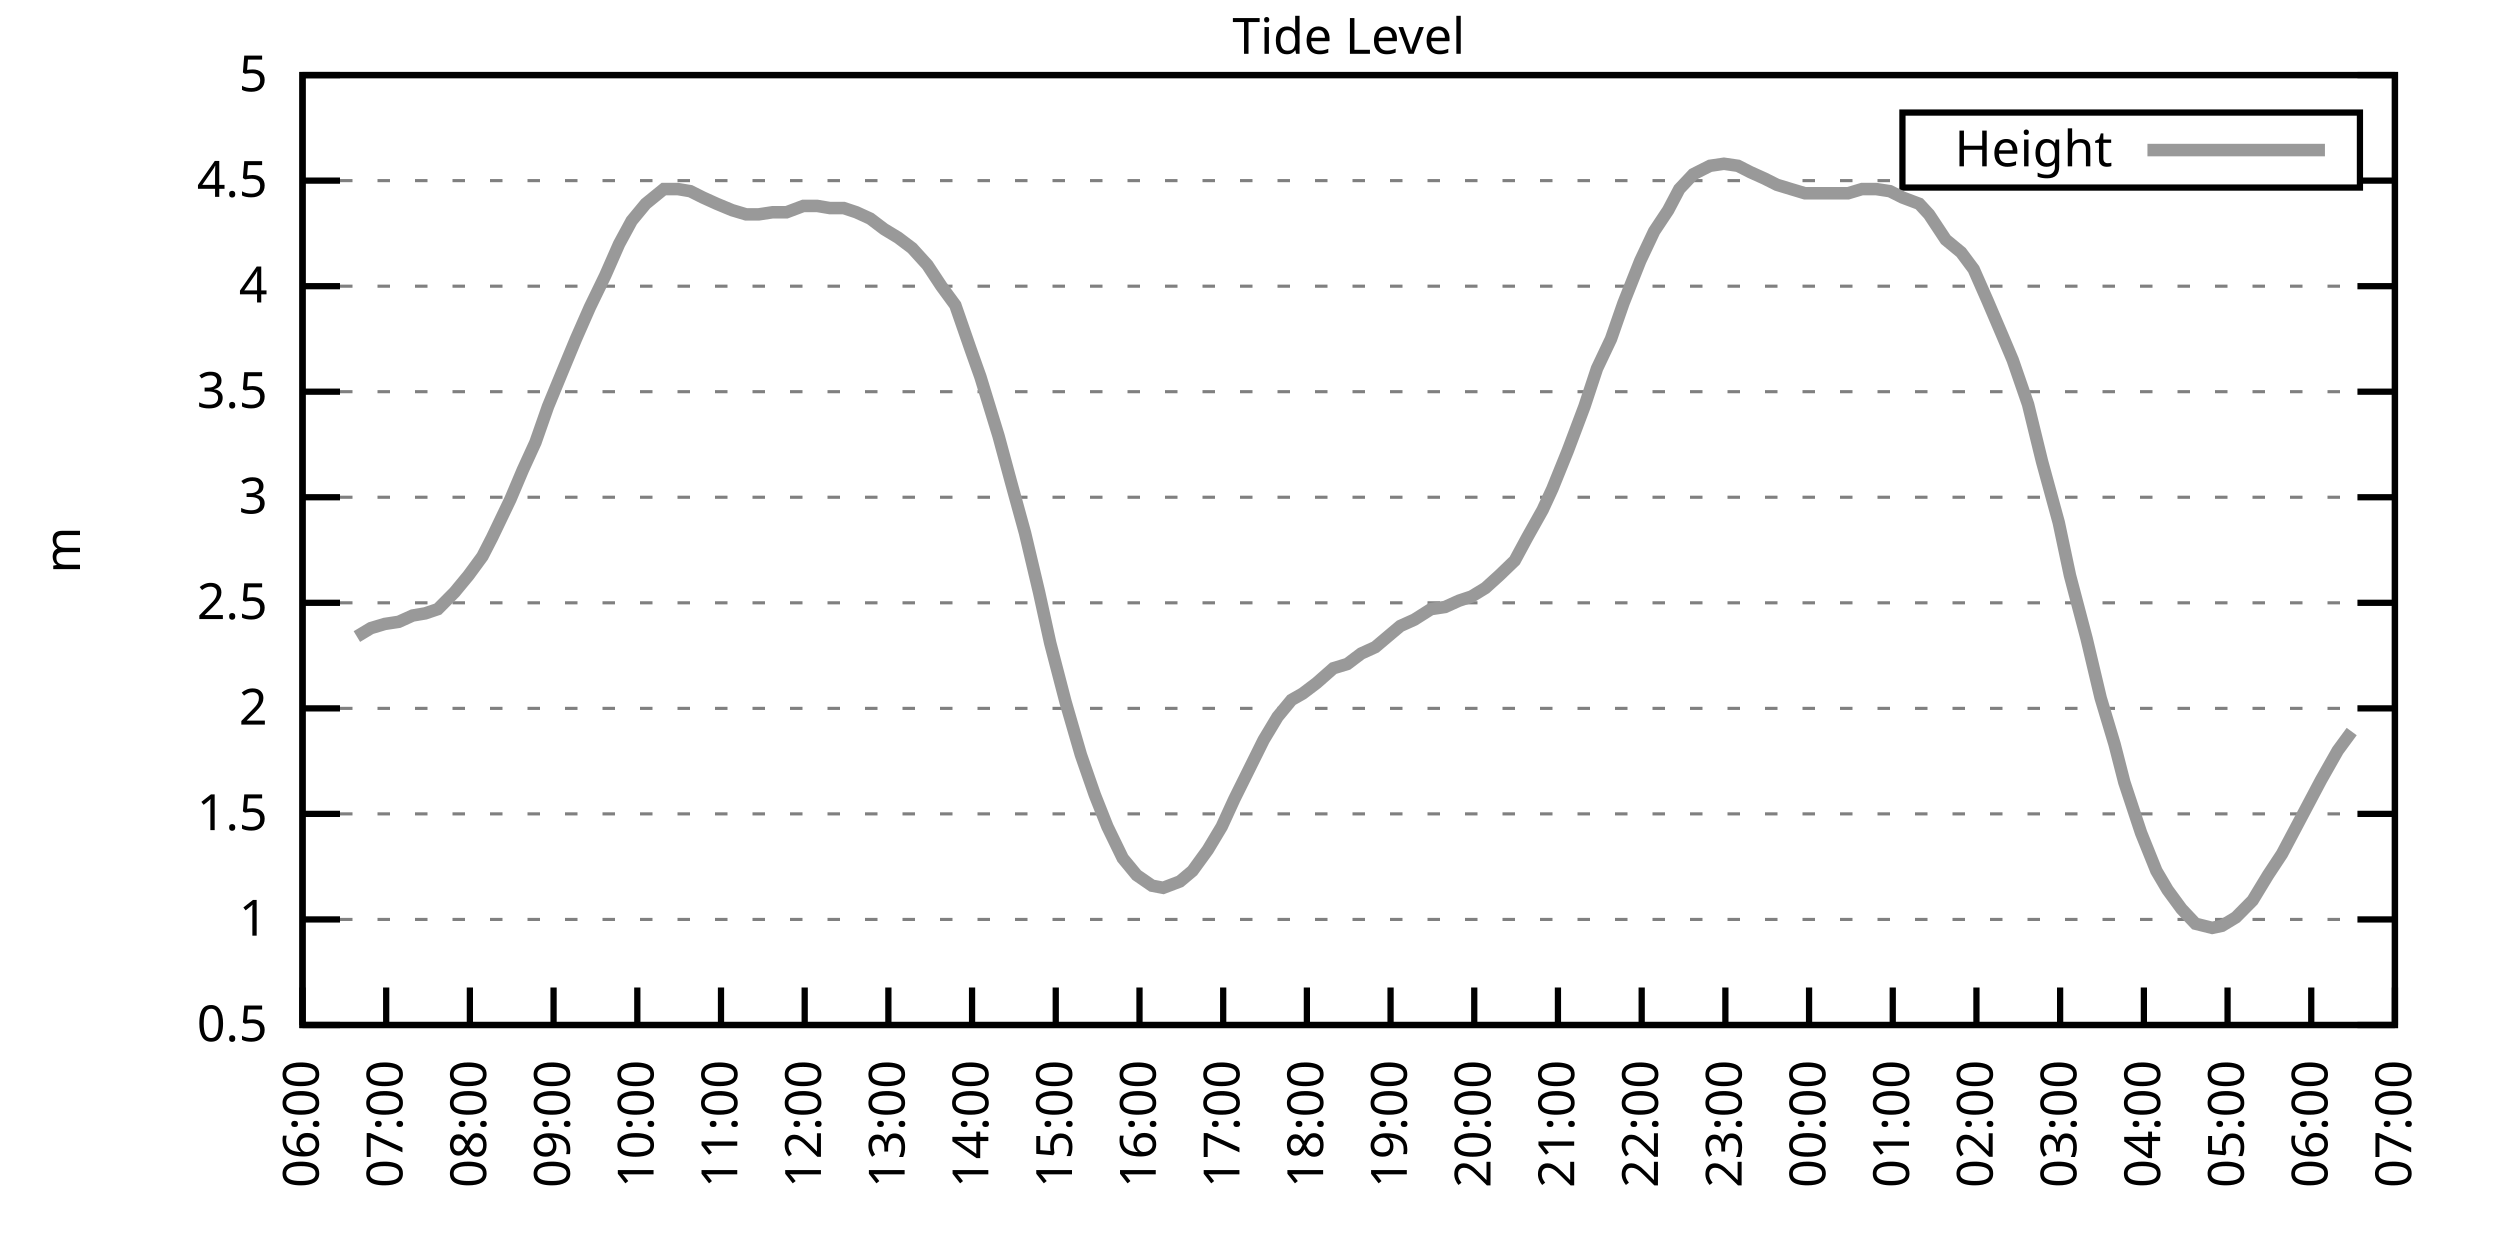
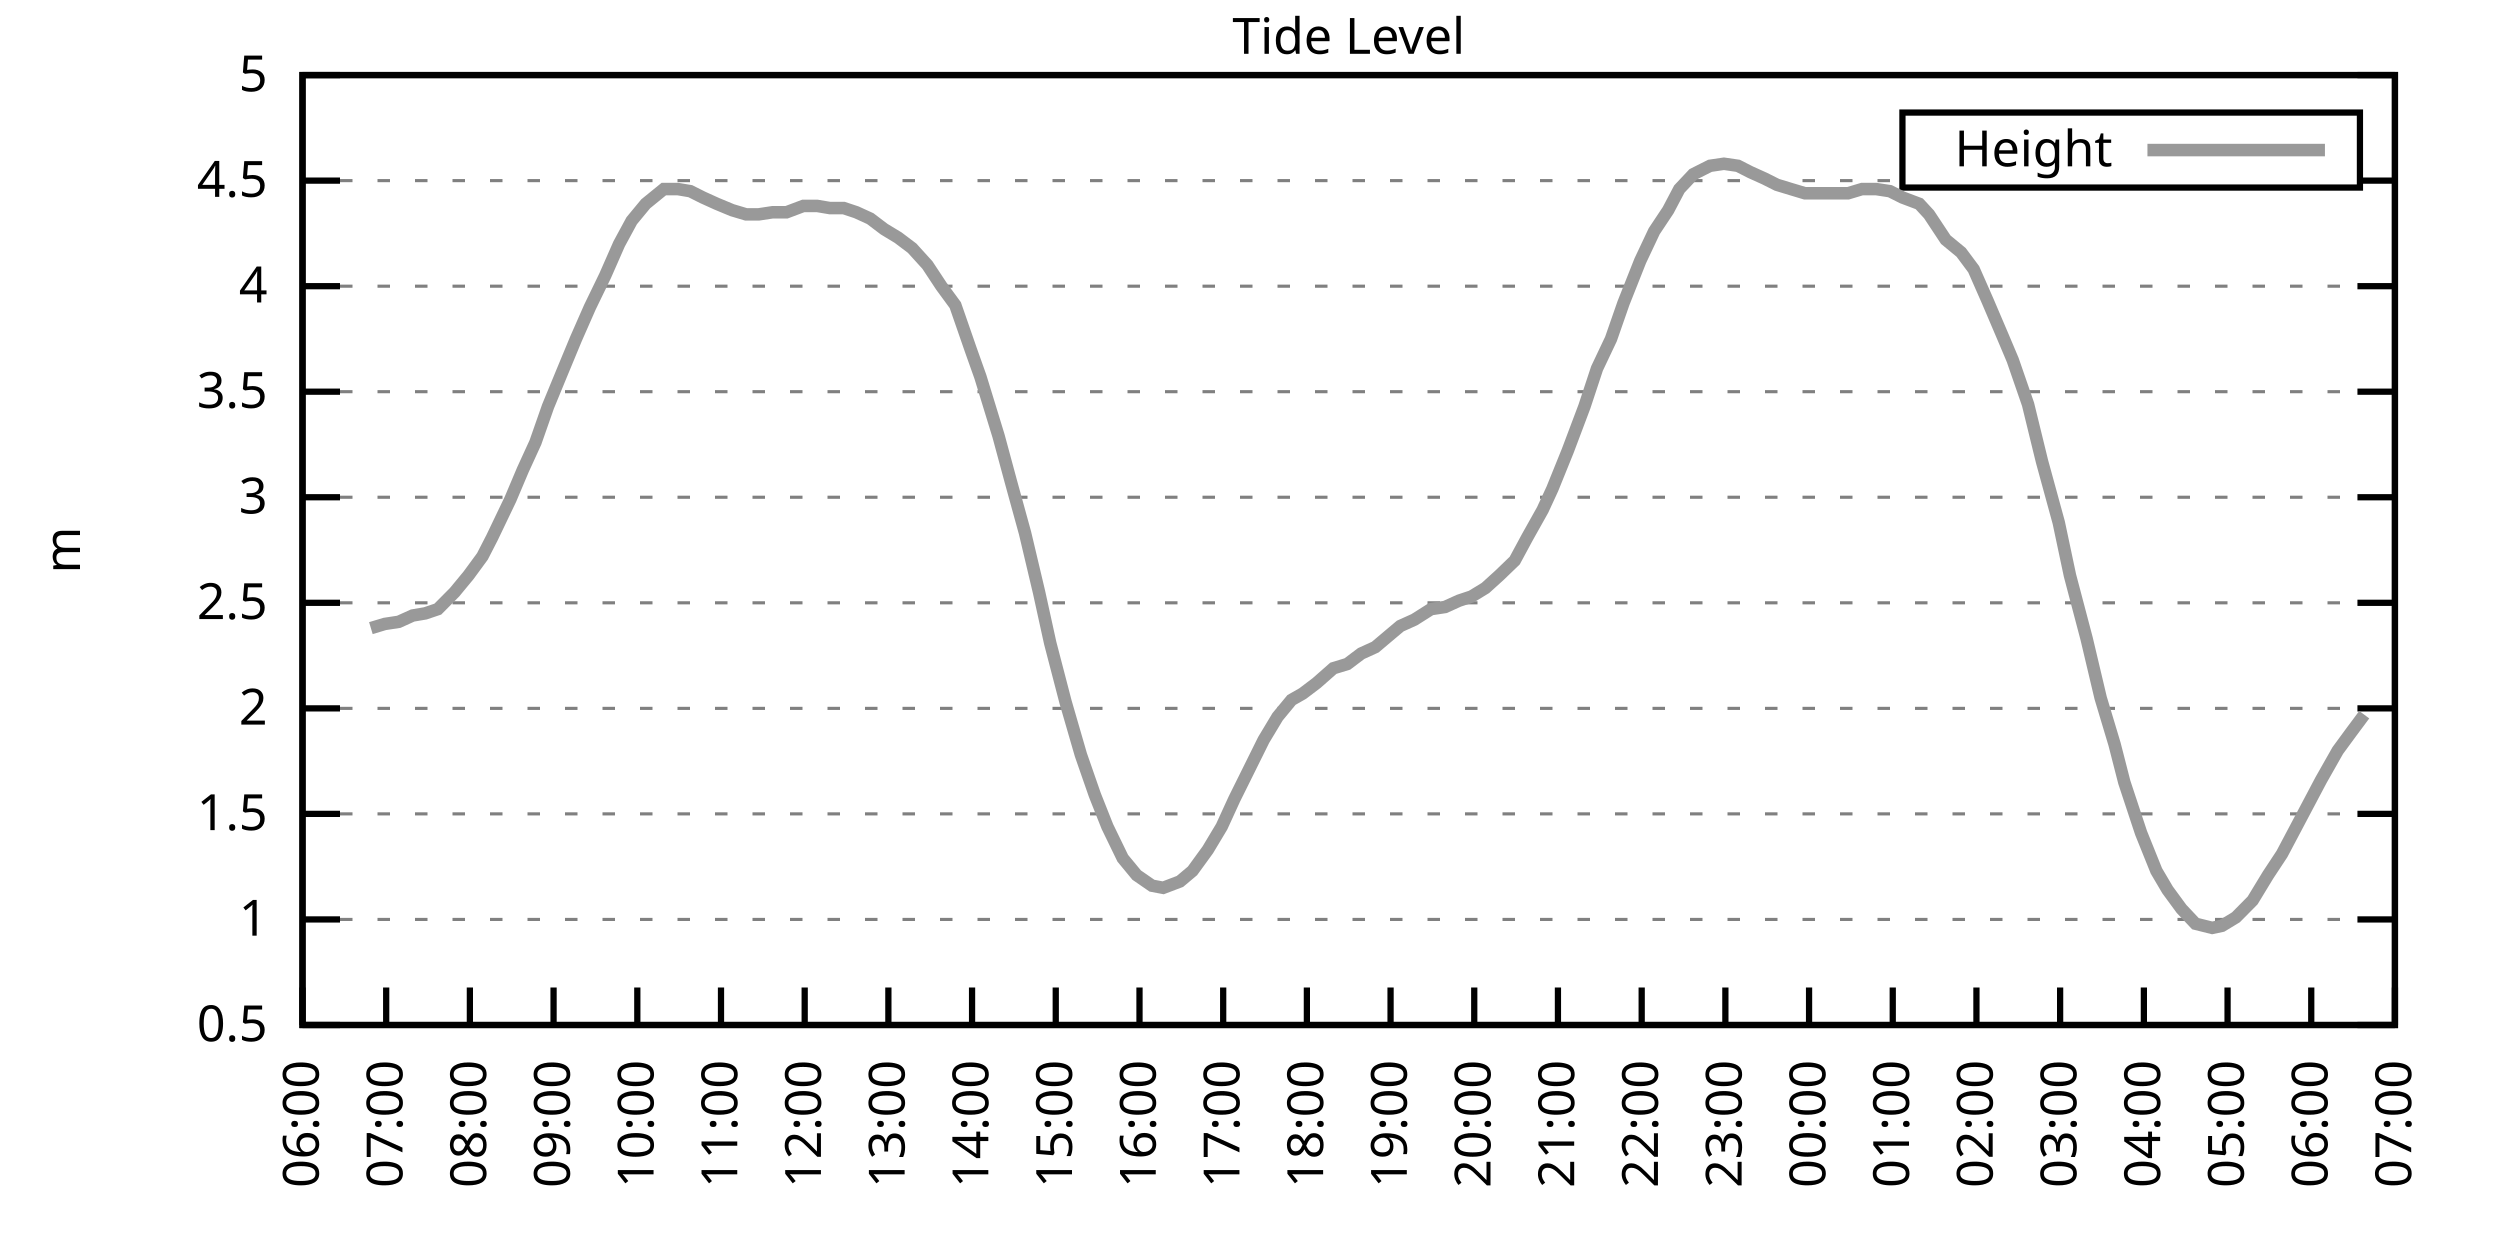
<svg xmlns="http://www.w3.org/2000/svg" xmlns:xlink="http://www.w3.org/1999/xlink" width="400" height="200" viewBox="0 0 400 200">
  <g id="gnuplot_canvas">
    <rect x="0" y="0" width="400" height="200" fill="none" />
    <defs>
      <circle id="gpDot" r="0.5" stroke-width="0.5" stroke="currentColor" />
      <path id="gpPt0" stroke-width="0.333" stroke="currentColor" d="M-1,0 h2 M0,-1 v2" />
      <path id="gpPt1" stroke-width="0.333" stroke="currentColor" d="M-1,-1 L1,1 M1,-1 L-1,1" />
      <path id="gpPt2" stroke-width="0.333" stroke="currentColor" d="M-1,0 L1,0 M0,-1 L0,1 M-1,-1 L1,1 M-1,1 L1,-1" />
      <rect id="gpPt3" stroke-width="0.333" stroke="currentColor" x="-1" y="-1" width="2" height="2" />
      <rect id="gpPt4" stroke-width="0.333" stroke="currentColor" fill="currentColor" x="-1" y="-1" width="2" height="2" />
      <circle id="gpPt5" stroke-width="0.333" stroke="currentColor" cx="0" cy="0" r="1" />
      <use xlink:href="#gpPt5" id="gpPt6" fill="currentColor" stroke="none" />
      <path id="gpPt7" stroke-width="0.333" stroke="currentColor" d="M0,-1.33 L-1.33,0.67 L1.33,0.67 z" />
      <use xlink:href="#gpPt7" id="gpPt8" fill="currentColor" stroke="none" />
      <use xlink:href="#gpPt7" id="gpPt9" stroke="currentColor" transform="rotate(180)" />
      <use xlink:href="#gpPt9" id="gpPt10" fill="currentColor" stroke="none" />
      <use xlink:href="#gpPt3" id="gpPt11" stroke="currentColor" transform="rotate(45)" />
      <use xlink:href="#gpPt11" id="gpPt12" fill="currentColor" stroke="none" />
      <path id="gpPt13" stroke-width="0.333" stroke="currentColor" d="M0,1.330 L1.265,0.411 L0.782,-1.067 L-0.782,-1.076 L-1.265,0.411 z" />
      <use xlink:href="#gpPt13" id="gpPt14" fill="currentColor" stroke="none" />
      <filter id="textbox" filterUnits="objectBoundingBox" x="0" y="0" height="1" width="1">
        <feFlood flood-color="white" flood-opacity="1" result="bgnd" />
        <feComposite in="SourceGraphic" in2="bgnd" operator="atop" />
      </filter>
      <filter id="greybox" filterUnits="objectBoundingBox" x="0" y="0" height="1" width="1">
        <feFlood flood-color="lightgrey" flood-opacity="1" result="grey" />
        <feComposite in="SourceGraphic" in2="grey" operator="atop" />
      </filter>
    </defs>
    <g fill="none" color="white" stroke="currentColor" stroke-width="1.00" stroke-linecap="butt" stroke-linejoin="miter">
</g>
    <g fill="none" color="black" stroke="currentColor" stroke-width="1.00" stroke-linecap="butt" stroke-linejoin="miter">
      <g stroke="none" shape-rendering="crispEdges">
        <polygon fill="rgb(255, 255, 255)" points="48.40,164.00 383.18,164.00 383.18,12.02 48.40,12.02 " />
      </g>
    </g>
    <g fill="none" color="black" stroke="currentColor" stroke-width="1.00" stroke-linecap="butt" stroke-linejoin="miter">
</g>
    <g fill="none" color="black" stroke="black" stroke-width="0.50" stroke-linecap="butt" stroke-linejoin="miter">
</g>
    <g fill="none" color="gray" stroke="currentColor" stroke-width="0.50" stroke-linecap="butt" stroke-linejoin="miter">
      <path stroke="gray" stroke-dasharray="2,4" class="gridline" d="M48.40,164.00 L383.19,164.00  " />
    </g>
    <g fill="none" color="gray" stroke="gray" stroke-width="1.00" stroke-linecap="butt" stroke-linejoin="miter">
</g>
    <g fill="none" color="black" stroke="currentColor" stroke-width="1.00" stroke-linecap="butt" stroke-linejoin="miter">
      <path stroke="black" d="M48.40,164.00 L54.40,164.00 M383.19,164.00 L377.19,164.00  " />
      <g transform="translate(42.80,166.60)" stroke="none" fill="black" font-family="Sans" font-size="8.00" text-anchor="end">
        <text>
          <tspan font-family="Sans"> 0.5</tspan>
        </text>
      </g>
    </g>
    <g fill="none" color="black" stroke="currentColor" stroke-width="1.00" stroke-linecap="butt" stroke-linejoin="miter">
</g>
    <g fill="none" color="black" stroke="black" stroke-width="0.50" stroke-linecap="butt" stroke-linejoin="miter">
</g>
    <g fill="none" color="gray" stroke="currentColor" stroke-width="0.50" stroke-linecap="butt" stroke-linejoin="miter">
      <path stroke="gray" stroke-dasharray="2,4" class="gridline" d="M48.40,147.11 L383.19,147.11  " />
    </g>
    <g fill="none" color="gray" stroke="gray" stroke-width="1.00" stroke-linecap="butt" stroke-linejoin="miter">
</g>
    <g fill="none" color="black" stroke="currentColor" stroke-width="1.00" stroke-linecap="butt" stroke-linejoin="miter">
      <path stroke="black" d="M48.40,147.11 L54.40,147.11 M383.19,147.11 L377.19,147.11  " />
      <g transform="translate(42.80,149.71)" stroke="none" fill="black" font-family="Sans" font-size="8.00" text-anchor="end">
        <text>
          <tspan font-family="Sans"> 1</tspan>
        </text>
      </g>
    </g>
    <g fill="none" color="black" stroke="currentColor" stroke-width="1.00" stroke-linecap="butt" stroke-linejoin="miter">
</g>
    <g fill="none" color="black" stroke="black" stroke-width="0.50" stroke-linecap="butt" stroke-linejoin="miter">
</g>
    <g fill="none" color="gray" stroke="currentColor" stroke-width="0.50" stroke-linecap="butt" stroke-linejoin="miter">
      <path stroke="gray" stroke-dasharray="2,4" class="gridline" d="M48.40,130.22 L383.19,130.22  " />
    </g>
    <g fill="none" color="gray" stroke="gray" stroke-width="1.00" stroke-linecap="butt" stroke-linejoin="miter">
</g>
    <g fill="none" color="black" stroke="currentColor" stroke-width="1.00" stroke-linecap="butt" stroke-linejoin="miter">
      <path stroke="black" d="M48.40,130.22 L54.40,130.22 M383.19,130.22 L377.19,130.22  " />
      <g transform="translate(42.80,132.82)" stroke="none" fill="black" font-family="Sans" font-size="8.00" text-anchor="end">
        <text>
          <tspan font-family="Sans"> 1.5</tspan>
        </text>
      </g>
    </g>
    <g fill="none" color="black" stroke="currentColor" stroke-width="1.00" stroke-linecap="butt" stroke-linejoin="miter">
</g>
    <g fill="none" color="black" stroke="black" stroke-width="0.50" stroke-linecap="butt" stroke-linejoin="miter">
</g>
    <g fill="none" color="gray" stroke="currentColor" stroke-width="0.50" stroke-linecap="butt" stroke-linejoin="miter">
      <path stroke="gray" stroke-dasharray="2,4" class="gridline" d="M48.40,113.34 L383.19,113.34  " />
    </g>
    <g fill="none" color="gray" stroke="gray" stroke-width="1.00" stroke-linecap="butt" stroke-linejoin="miter">
</g>
    <g fill="none" color="black" stroke="currentColor" stroke-width="1.00" stroke-linecap="butt" stroke-linejoin="miter">
      <path stroke="black" d="M48.40,113.34 L54.40,113.34 M383.19,113.34 L377.19,113.34  " />
      <g transform="translate(42.80,115.94)" stroke="none" fill="black" font-family="Sans" font-size="8.00" text-anchor="end">
        <text>
          <tspan font-family="Sans"> 2</tspan>
        </text>
      </g>
    </g>
    <g fill="none" color="black" stroke="currentColor" stroke-width="1.00" stroke-linecap="butt" stroke-linejoin="miter">
</g>
    <g fill="none" color="black" stroke="black" stroke-width="0.50" stroke-linecap="butt" stroke-linejoin="miter">
</g>
    <g fill="none" color="gray" stroke="currentColor" stroke-width="0.50" stroke-linecap="butt" stroke-linejoin="miter">
      <path stroke="gray" stroke-dasharray="2,4" class="gridline" d="M48.40,96.45 L383.19,96.45  " />
    </g>
    <g fill="none" color="gray" stroke="gray" stroke-width="1.00" stroke-linecap="butt" stroke-linejoin="miter">
</g>
    <g fill="none" color="black" stroke="currentColor" stroke-width="1.00" stroke-linecap="butt" stroke-linejoin="miter">
      <path stroke="black" d="M48.40,96.45 L54.40,96.45 M383.19,96.45 L377.19,96.45  " />
      <g transform="translate(42.80,99.05)" stroke="none" fill="black" font-family="Sans" font-size="8.00" text-anchor="end">
        <text>
          <tspan font-family="Sans"> 2.5</tspan>
        </text>
      </g>
    </g>
    <g fill="none" color="black" stroke="currentColor" stroke-width="1.00" stroke-linecap="butt" stroke-linejoin="miter">
</g>
    <g fill="none" color="black" stroke="black" stroke-width="0.50" stroke-linecap="butt" stroke-linejoin="miter">
</g>
    <g fill="none" color="gray" stroke="currentColor" stroke-width="0.50" stroke-linecap="butt" stroke-linejoin="miter">
      <path stroke="gray" stroke-dasharray="2,4" class="gridline" d="M48.40,79.56 L383.19,79.56  " />
    </g>
    <g fill="none" color="gray" stroke="gray" stroke-width="1.00" stroke-linecap="butt" stroke-linejoin="miter">
</g>
    <g fill="none" color="black" stroke="currentColor" stroke-width="1.00" stroke-linecap="butt" stroke-linejoin="miter">
      <path stroke="black" d="M48.40,79.56 L54.40,79.56 M383.19,79.56 L377.19,79.56  " />
      <g transform="translate(42.80,82.16)" stroke="none" fill="black" font-family="Sans" font-size="8.00" text-anchor="end">
        <text>
          <tspan font-family="Sans"> 3</tspan>
        </text>
      </g>
    </g>
    <g fill="none" color="black" stroke="currentColor" stroke-width="1.00" stroke-linecap="butt" stroke-linejoin="miter">
</g>
    <g fill="none" color="black" stroke="black" stroke-width="0.50" stroke-linecap="butt" stroke-linejoin="miter">
</g>
    <g fill="none" color="gray" stroke="currentColor" stroke-width="0.50" stroke-linecap="butt" stroke-linejoin="miter">
      <path stroke="gray" stroke-dasharray="2,4" class="gridline" d="M48.40,62.67 L383.19,62.67  " />
    </g>
    <g fill="none" color="gray" stroke="gray" stroke-width="1.00" stroke-linecap="butt" stroke-linejoin="miter">
</g>
    <g fill="none" color="black" stroke="currentColor" stroke-width="1.00" stroke-linecap="butt" stroke-linejoin="miter">
      <path stroke="black" d="M48.40,62.67 L54.40,62.67 M383.19,62.67 L377.19,62.67  " />
      <g transform="translate(42.80,65.27)" stroke="none" fill="black" font-family="Sans" font-size="8.00" text-anchor="end">
        <text>
          <tspan font-family="Sans"> 3.5</tspan>
        </text>
      </g>
    </g>
    <g fill="none" color="black" stroke="currentColor" stroke-width="1.00" stroke-linecap="butt" stroke-linejoin="miter">
</g>
    <g fill="none" color="black" stroke="black" stroke-width="0.50" stroke-linecap="butt" stroke-linejoin="miter">
</g>
    <g fill="none" color="gray" stroke="currentColor" stroke-width="0.50" stroke-linecap="butt" stroke-linejoin="miter">
      <path stroke="gray" stroke-dasharray="2,4" class="gridline" d="M48.40,45.79 L383.19,45.79  " />
    </g>
    <g fill="none" color="gray" stroke="gray" stroke-width="1.00" stroke-linecap="butt" stroke-linejoin="miter">
</g>
    <g fill="none" color="black" stroke="currentColor" stroke-width="1.00" stroke-linecap="butt" stroke-linejoin="miter">
      <path stroke="black" d="M48.40,45.79 L54.40,45.79 M383.19,45.79 L377.19,45.79  " />
      <g transform="translate(42.80,48.39)" stroke="none" fill="black" font-family="Sans" font-size="8.00" text-anchor="end">
        <text>
          <tspan font-family="Sans"> 4</tspan>
        </text>
      </g>
    </g>
    <g fill="none" color="black" stroke="currentColor" stroke-width="1.00" stroke-linecap="butt" stroke-linejoin="miter">
</g>
    <g fill="none" color="black" stroke="black" stroke-width="0.50" stroke-linecap="butt" stroke-linejoin="miter">
</g>
    <g fill="none" color="gray" stroke="currentColor" stroke-width="0.50" stroke-linecap="butt" stroke-linejoin="miter">
      <path stroke="gray" stroke-dasharray="2,4" class="gridline" d="M48.40,28.90 L304.39,28.90 M377.59,28.90 L383.19,28.90  " />
    </g>
    <g fill="none" color="gray" stroke="gray" stroke-width="1.00" stroke-linecap="butt" stroke-linejoin="miter">
</g>
    <g fill="none" color="black" stroke="currentColor" stroke-width="1.00" stroke-linecap="butt" stroke-linejoin="miter">
      <path stroke="black" d="M48.40,28.90 L54.40,28.90 M383.19,28.90 L377.19,28.90  " />
      <g transform="translate(42.80,31.50)" stroke="none" fill="black" font-family="Sans" font-size="8.00" text-anchor="end">
        <text>
          <tspan font-family="Sans"> 4.5</tspan>
        </text>
      </g>
    </g>
    <g fill="none" color="black" stroke="currentColor" stroke-width="1.00" stroke-linecap="butt" stroke-linejoin="miter">
</g>
    <g fill="none" color="black" stroke="black" stroke-width="0.50" stroke-linecap="butt" stroke-linejoin="miter">
</g>
    <g fill="none" color="gray" stroke="currentColor" stroke-width="0.50" stroke-linecap="butt" stroke-linejoin="miter">
      <path stroke="gray" stroke-dasharray="2,4" class="gridline" d="M48.40,12.01 L383.19,12.01  " />
    </g>
    <g fill="none" color="gray" stroke="gray" stroke-width="1.00" stroke-linecap="butt" stroke-linejoin="miter">
</g>
    <g fill="none" color="black" stroke="currentColor" stroke-width="1.00" stroke-linecap="butt" stroke-linejoin="miter">
      <path stroke="black" d="M48.40,12.01 L54.40,12.01 M383.19,12.01 L377.19,12.01  " />
      <g transform="translate(42.80,14.61)" stroke="none" fill="black" font-family="Sans" font-size="8.00" text-anchor="end">
        <text>
          <tspan font-family="Sans"> 5</tspan>
        </text>
      </g>
    </g>
    <g fill="none" color="black" stroke="currentColor" stroke-width="1.00" stroke-linecap="butt" stroke-linejoin="miter">
      <path stroke="black" d="M48.40,164.00 L48.40,158.00  " />
      <g transform="translate(51.00,169.60) rotate(270.00)" stroke="none" fill="black" font-family="Sans" font-size="8.00" text-anchor="end">
        <text>
          <tspan font-family="Sans">06:00</tspan>
        </text>
      </g>
    </g>
    <g fill="none" color="black" stroke="currentColor" stroke-width="1.00" stroke-linecap="butt" stroke-linejoin="miter">
      <path stroke="black" d="M61.79,164.00 L61.79,158.00  " />
      <g transform="translate(64.39,169.60) rotate(270.00)" stroke="none" fill="black" font-family="Sans" font-size="8.00" text-anchor="end">
        <text>
          <tspan font-family="Sans">07:00</tspan>
        </text>
      </g>
    </g>
    <g fill="none" color="black" stroke="currentColor" stroke-width="1.00" stroke-linecap="butt" stroke-linejoin="miter">
      <path stroke="black" d="M75.18,164.00 L75.18,158.00  " />
      <g transform="translate(77.78,169.60) rotate(270.00)" stroke="none" fill="black" font-family="Sans" font-size="8.00" text-anchor="end">
        <text>
          <tspan font-family="Sans">08:00</tspan>
        </text>
      </g>
    </g>
    <g fill="none" color="black" stroke="currentColor" stroke-width="1.00" stroke-linecap="butt" stroke-linejoin="miter">
      <path stroke="black" d="M88.57,164.00 L88.57,158.00  " />
      <g transform="translate(91.17,169.60) rotate(270.00)" stroke="none" fill="black" font-family="Sans" font-size="8.00" text-anchor="end">
        <text>
          <tspan font-family="Sans">09:00</tspan>
        </text>
      </g>
    </g>
    <g fill="none" color="black" stroke="currentColor" stroke-width="1.00" stroke-linecap="butt" stroke-linejoin="miter">
      <path stroke="black" d="M101.97,164.00 L101.97,158.00  " />
      <g transform="translate(104.57,169.60) rotate(270.00)" stroke="none" fill="black" font-family="Sans" font-size="8.00" text-anchor="end">
        <text>
          <tspan font-family="Sans">10:00</tspan>
        </text>
      </g>
    </g>
    <g fill="none" color="black" stroke="currentColor" stroke-width="1.00" stroke-linecap="butt" stroke-linejoin="miter">
      <path stroke="black" d="M115.36,164.00 L115.36,158.00  " />
      <g transform="translate(117.96,169.60) rotate(270.00)" stroke="none" fill="black" font-family="Sans" font-size="8.00" text-anchor="end">
        <text>
          <tspan font-family="Sans">11:00</tspan>
        </text>
      </g>
    </g>
    <g fill="none" color="black" stroke="currentColor" stroke-width="1.00" stroke-linecap="butt" stroke-linejoin="miter">
      <path stroke="black" d="M128.75,164.00 L128.75,158.00  " />
      <g transform="translate(131.35,169.60) rotate(270.00)" stroke="none" fill="black" font-family="Sans" font-size="8.00" text-anchor="end">
        <text>
          <tspan font-family="Sans">12:00</tspan>
        </text>
      </g>
    </g>
    <g fill="none" color="black" stroke="currentColor" stroke-width="1.00" stroke-linecap="butt" stroke-linejoin="miter">
      <path stroke="black" d="M142.14,164.00 L142.14,158.00  " />
      <g transform="translate(144.74,169.60) rotate(270.00)" stroke="none" fill="black" font-family="Sans" font-size="8.00" text-anchor="end">
        <text>
          <tspan font-family="Sans">13:00</tspan>
        </text>
      </g>
    </g>
    <g fill="none" color="black" stroke="currentColor" stroke-width="1.00" stroke-linecap="butt" stroke-linejoin="miter">
      <path stroke="black" d="M155.53,164.00 L155.53,158.00  " />
      <g transform="translate(158.13,169.60) rotate(270.00)" stroke="none" fill="black" font-family="Sans" font-size="8.00" text-anchor="end">
        <text>
          <tspan font-family="Sans">14:00</tspan>
        </text>
      </g>
    </g>
    <g fill="none" color="black" stroke="currentColor" stroke-width="1.00" stroke-linecap="butt" stroke-linejoin="miter">
      <path stroke="black" d="M168.92,164.00 L168.92,158.00  " />
      <g transform="translate(171.52,169.60) rotate(270.00)" stroke="none" fill="black" font-family="Sans" font-size="8.00" text-anchor="end">
        <text>
          <tspan font-family="Sans">15:00</tspan>
        </text>
      </g>
    </g>
    <g fill="none" color="black" stroke="currentColor" stroke-width="1.00" stroke-linecap="butt" stroke-linejoin="miter">
      <path stroke="black" d="M182.32,164.00 L182.32,158.00  " />
      <g transform="translate(184.92,169.60) rotate(270.00)" stroke="none" fill="black" font-family="Sans" font-size="8.00" text-anchor="end">
        <text>
          <tspan font-family="Sans">16:00</tspan>
        </text>
      </g>
    </g>
    <g fill="none" color="black" stroke="currentColor" stroke-width="1.00" stroke-linecap="butt" stroke-linejoin="miter">
      <path stroke="black" d="M195.71,164.00 L195.71,158.00  " />
      <g transform="translate(198.31,169.60) rotate(270.00)" stroke="none" fill="black" font-family="Sans" font-size="8.00" text-anchor="end">
        <text>
          <tspan font-family="Sans">17:00</tspan>
        </text>
      </g>
    </g>
    <g fill="none" color="black" stroke="currentColor" stroke-width="1.00" stroke-linecap="butt" stroke-linejoin="miter">
      <path stroke="black" d="M209.10,164.00 L209.10,158.00  " />
      <g transform="translate(211.70,169.60) rotate(270.00)" stroke="none" fill="black" font-family="Sans" font-size="8.00" text-anchor="end">
        <text>
          <tspan font-family="Sans">18:00</tspan>
        </text>
      </g>
    </g>
    <g fill="none" color="black" stroke="currentColor" stroke-width="1.00" stroke-linecap="butt" stroke-linejoin="miter">
      <path stroke="black" d="M222.49,164.00 L222.49,158.00  " />
      <g transform="translate(225.09,169.60) rotate(270.00)" stroke="none" fill="black" font-family="Sans" font-size="8.00" text-anchor="end">
        <text>
          <tspan font-family="Sans">19:00</tspan>
        </text>
      </g>
    </g>
    <g fill="none" color="black" stroke="currentColor" stroke-width="1.00" stroke-linecap="butt" stroke-linejoin="miter">
      <path stroke="black" d="M235.88,164.00 L235.88,158.00  " />
      <g transform="translate(238.48,169.60) rotate(270.00)" stroke="none" fill="black" font-family="Sans" font-size="8.00" text-anchor="end">
        <text>
          <tspan font-family="Sans">20:00</tspan>
        </text>
      </g>
    </g>
    <g fill="none" color="black" stroke="currentColor" stroke-width="1.00" stroke-linecap="butt" stroke-linejoin="miter">
      <path stroke="black" d="M249.27,164.00 L249.27,158.00  " />
      <g transform="translate(251.87,169.60) rotate(270.00)" stroke="none" fill="black" font-family="Sans" font-size="8.00" text-anchor="end">
        <text>
          <tspan font-family="Sans">21:00</tspan>
        </text>
      </g>
    </g>
    <g fill="none" color="black" stroke="currentColor" stroke-width="1.00" stroke-linecap="butt" stroke-linejoin="miter">
      <path stroke="black" d="M262.67,164.00 L262.67,158.00  " />
      <g transform="translate(265.27,169.60) rotate(270.00)" stroke="none" fill="black" font-family="Sans" font-size="8.00" text-anchor="end">
        <text>
          <tspan font-family="Sans">22:00</tspan>
        </text>
      </g>
    </g>
    <g fill="none" color="black" stroke="currentColor" stroke-width="1.00" stroke-linecap="butt" stroke-linejoin="miter">
      <path stroke="black" d="M276.06,164.00 L276.06,158.00  " />
      <g transform="translate(278.66,169.60) rotate(270.00)" stroke="none" fill="black" font-family="Sans" font-size="8.00" text-anchor="end">
        <text>
          <tspan font-family="Sans">23:00</tspan>
        </text>
      </g>
    </g>
    <g fill="none" color="black" stroke="currentColor" stroke-width="1.00" stroke-linecap="butt" stroke-linejoin="miter">
      <path stroke="black" d="M289.45,164.00 L289.45,158.00  " />
      <g transform="translate(292.05,169.60) rotate(270.00)" stroke="none" fill="black" font-family="Sans" font-size="8.00" text-anchor="end">
        <text>
          <tspan font-family="Sans">00:00</tspan>
        </text>
      </g>
    </g>
    <g fill="none" color="black" stroke="currentColor" stroke-width="1.00" stroke-linecap="butt" stroke-linejoin="miter">
      <path stroke="black" d="M302.84,164.00 L302.84,158.00  " />
      <g transform="translate(305.44,169.60) rotate(270.00)" stroke="none" fill="black" font-family="Sans" font-size="8.00" text-anchor="end">
        <text>
          <tspan font-family="Sans">01:00</tspan>
        </text>
      </g>
    </g>
    <g fill="none" color="black" stroke="currentColor" stroke-width="1.00" stroke-linecap="butt" stroke-linejoin="miter">
      <path stroke="black" d="M316.23,164.00 L316.23,158.00  " />
      <g transform="translate(318.83,169.60) rotate(270.00)" stroke="none" fill="black" font-family="Sans" font-size="8.00" text-anchor="end">
        <text>
          <tspan font-family="Sans">02:00</tspan>
        </text>
      </g>
    </g>
    <g fill="none" color="black" stroke="currentColor" stroke-width="1.00" stroke-linecap="butt" stroke-linejoin="miter">
      <path stroke="black" d="M329.62,164.00 L329.62,158.00  " />
      <g transform="translate(332.22,169.60) rotate(270.00)" stroke="none" fill="black" font-family="Sans" font-size="8.00" text-anchor="end">
        <text>
          <tspan font-family="Sans">03:00</tspan>
        </text>
      </g>
    </g>
    <g fill="none" color="black" stroke="currentColor" stroke-width="1.00" stroke-linecap="butt" stroke-linejoin="miter">
      <path stroke="black" d="M343.02,164.00 L343.02,158.00  " />
      <g transform="translate(345.62,169.60) rotate(270.00)" stroke="none" fill="black" font-family="Sans" font-size="8.00" text-anchor="end">
        <text>
          <tspan font-family="Sans">04:00</tspan>
        </text>
      </g>
    </g>
    <g fill="none" color="black" stroke="currentColor" stroke-width="1.00" stroke-linecap="butt" stroke-linejoin="miter">
      <path stroke="black" d="M356.41,164.00 L356.41,158.00  " />
      <g transform="translate(359.01,169.60) rotate(270.00)" stroke="none" fill="black" font-family="Sans" font-size="8.00" text-anchor="end">
        <text>
          <tspan font-family="Sans">05:00</tspan>
        </text>
      </g>
    </g>
    <g fill="none" color="black" stroke="currentColor" stroke-width="1.00" stroke-linecap="butt" stroke-linejoin="miter">
      <path stroke="black" d="M369.80,164.00 L369.80,158.00  " />
      <g transform="translate(372.40,169.60) rotate(270.00)" stroke="none" fill="black" font-family="Sans" font-size="8.00" text-anchor="end">
        <text>
          <tspan font-family="Sans">06:00</tspan>
        </text>
      </g>
    </g>
    <g fill="none" color="black" stroke="currentColor" stroke-width="1.00" stroke-linecap="butt" stroke-linejoin="miter">
      <path stroke="black" d="M383.19,164.00 L383.19,158.00  " />
      <g transform="translate(385.79,169.60) rotate(270.00)" stroke="none" fill="black" font-family="Sans" font-size="8.00" text-anchor="end">
        <text>
          <tspan font-family="Sans">07:00</tspan>
        </text>
      </g>
    </g>
    <g fill="none" color="black" stroke="currentColor" stroke-width="1.00" stroke-linecap="butt" stroke-linejoin="miter">
</g>
    <g fill="none" color="black" stroke="currentColor" stroke-width="1.00" stroke-linecap="butt" stroke-linejoin="miter">
      <path stroke="black" d="M48.40,12.01 L48.40,164.00 L383.19,164.00 L383.19,12.01 L48.40,12.01 Z  " />
    </g>
    <g fill="none" color="black" stroke="currentColor" stroke-width="1.00" stroke-linecap="butt" stroke-linejoin="miter">
</g>
    <g fill="none" color="black" stroke="currentColor" stroke-width="1.00" stroke-linecap="butt" stroke-linejoin="miter">
      <path stroke="black" d="M304.39,30.01 L304.39,18.01 L377.59,18.01 L377.59,30.01 L304.39,30.01 Z  " />
    </g>
    <g id="Tide_level_plot_1">
      <g fill="none" color="white" stroke="black" stroke-width="2.00" stroke-linecap="butt" stroke-linejoin="miter">
</g>
      <g fill="none" color="black" stroke="currentColor" stroke-width="2.00" stroke-linecap="butt" stroke-linejoin="miter">
        <g transform="translate(337.99,26.61)" stroke="none" fill="black" font-family="Sans" font-size="8.00" text-anchor="end">
          <text>
            <tspan font-family="Sans">Height</tspan>
          </text>
        </g>
      </g>
      <g fill="none" color="black" stroke="currentColor" stroke-width="2.00" stroke-linecap="butt" stroke-linejoin="miter">
-         <path stroke="rgb(153, 153, 153)" d="M343.59,24.01 L371.99,24.01 M57.10,101.85 L59.34,100.50 L61.57,99.83 L63.80,99.49 L66.03,98.48 L68.04,98.14   L70.05,97.46 L72.73,94.76 L74.96,92.06 L77.19,89.02 L78.75,85.98 L81.66,79.90 L83.66,75.17 L85.67,70.78   L87.68,65.04 L89.91,59.63 L92.15,54.23 L94.38,49.16 L96.83,44.10 L99.06,39.03 L101.07,35.32 L103.31,32.61   L106.21,30.25 L108.44,30.25 L110.45,30.59 L112.46,31.60 L114.69,32.61 L117.14,33.63 L119.38,34.30 L121.38,34.30   L123.62,33.96 L125.85,33.96 L128.53,32.95 L130.76,32.95 L132.77,33.29 L135.00,33.29 L137.01,33.96 L139.24,34.98   L141.47,36.67 L143.70,38.02 L145.94,39.71 L148.39,42.41 L150.62,45.79 L152.85,48.83 L155.31,55.92 L156.87,60.31   L159.77,69.77 L161.78,77.20 L164.01,85.30 L166.25,94.76 L168.03,102.87 L170.49,112.32 L172.94,120.77 L175.17,127.18   L177.18,132.25 L179.64,137.32 L181.87,140.02 L184.32,141.71 L186.11,142.05 L188.79,141.03 L190.80,139.34 L193.25,135.97   L195.48,132.25 L197.49,127.86 L199.50,123.81 L202.18,118.40 L204.41,114.69 L206.64,111.99 L208.43,110.97 L210.66,109.28   L213.34,106.92 L215.57,106.24 L217.80,104.56 L220.04,103.54 L222.04,101.85 L224.05,100.16 L226.29,99.15 L228.96,97.46   L231.20,97.12 L233.43,96.11 L235.44,95.44 L237.67,94.08 L239.90,92.06 L242.36,89.69 L244.36,85.98 L246.82,81.59   L248.38,78.21 L250.84,72.13 L253.51,65.04 L255.52,58.96 L257.76,54.23 L259.76,48.49 L262.44,41.73 L264.67,37.00   L266.91,33.63 L268.69,30.25 L270.92,27.88 L273.60,26.53 L275.83,26.20 L278.07,26.53 L280.07,27.55 L282.31,28.56   L284.32,29.57 L286.55,30.25 L288.78,30.92 L291.23,30.92 L293.47,30.92 L295.70,30.92 L297.93,30.25 L300.16,30.25   L302.39,30.59 L304.40,31.60 L307.08,32.61 L308.64,34.30 L311.32,38.35 L313.78,40.38 L315.79,43.08 L318.02,48.15   L320.47,53.89 L322.04,57.61 L324.49,64.70 L326.72,73.82 L329.40,83.61 L331.19,92.06 L333.86,102.19 L336.10,111.65   L338.33,119.08 L339.89,125.16 L342.57,133.26 L345.02,139.34 L346.81,142.38 L349.04,145.42 L351.27,147.79 L353.95,148.46   L355.51,148.13 L357.75,146.77 L360.42,144.07 L362.88,140.02 L365.11,136.64 L366.90,133.26 L368.68,129.89 L371.36,124.82   L374.04,120.09 L376.27,117.05  " />
+         <path stroke="rgb(153, 153, 153)" d="M343.59,24.01 L371.99,24.01 M59.34,100.50 L61.57,99.83 L63.80,99.49 L66.03,98.48 L68.04,98.14 L70.05,97.46   L72.73,94.76 L74.96,92.06 L77.19,89.02 L78.75,85.98 L81.66,79.90 L83.66,75.17 L85.67,70.78 L87.68,65.04   L89.91,59.63 L92.15,54.23 L94.38,49.16 L96.83,44.10 L99.06,39.03 L101.07,35.32 L103.31,32.61 L106.21,30.25   L108.44,30.25 L110.45,30.59 L112.46,31.60 L114.69,32.61 L117.14,33.63 L119.38,34.30 L121.38,34.30 L123.62,33.96   L125.85,33.96 L128.53,32.95 L130.76,32.95 L132.77,33.29 L135.00,33.29 L137.01,33.96 L139.24,34.98 L141.47,36.67   L143.70,38.02 L145.94,39.71 L148.39,42.41 L150.62,45.79 L152.85,48.83 L155.31,55.92 L156.87,60.31 L159.77,69.77   L161.78,77.20 L164.01,85.30 L166.25,94.76 L168.03,102.87 L170.49,112.32 L172.94,120.77 L175.17,127.18 L177.18,132.25   L179.64,137.32 L181.87,140.02 L184.32,141.71 L186.11,142.05 L188.79,141.03 L190.80,139.34 L193.25,135.97 L195.48,132.25   L197.49,127.86 L199.50,123.81 L202.18,118.40 L204.41,114.69 L206.64,111.99 L208.43,110.97 L210.66,109.28 L213.34,106.92   L215.57,106.24 L217.80,104.56 L220.04,103.54 L222.04,101.85 L224.05,100.16 L226.29,99.15 L228.96,97.46 L231.20,97.12   L233.43,96.11 L235.44,95.44 L237.67,94.08 L239.90,92.06 L242.36,89.69 L244.36,85.98 L246.82,81.59 L248.38,78.21   L250.84,72.13 L253.51,65.04 L255.52,58.96 L257.76,54.23 L259.76,48.49 L262.44,41.73 L264.67,37.00 L266.91,33.63   L268.69,30.25 L270.92,27.88 L273.60,26.53 L275.83,26.20 L278.07,26.53 L280.07,27.55 L282.31,28.56 L284.32,29.57   L286.55,30.25 L288.78,30.92 L291.23,30.92 L293.47,30.92 L295.70,30.92 L297.93,30.25 L300.16,30.25 L302.39,30.59   L304.40,31.60 L307.08,32.61 L308.64,34.30 L311.32,38.35 L313.78,40.38 L315.79,43.08 L318.02,48.15 L320.47,53.89   L322.04,57.61 L324.49,64.70 L326.72,73.82 L329.40,83.61 L331.19,92.06 L333.86,102.19 L336.10,111.65 L338.33,119.08   L339.89,125.16 L342.57,133.26 L345.02,139.34 L346.81,142.38 L349.04,145.42 L351.27,147.79 L353.95,148.46 L355.51,148.13   L357.75,146.77 L360.42,144.07 L362.88,140.02 L365.11,136.64 L366.90,133.26 L368.68,129.89 L371.36,124.82 L374.04,120.09   L376.27,117.05 L378.28,114.35  " />
      </g>
    </g>
    <g fill="none" color="black" stroke="currentColor" stroke-width="2.00" stroke-linecap="butt" stroke-linejoin="miter">
</g>
    <g fill="none" color="black" stroke="black" stroke-width="1.00" stroke-linecap="butt" stroke-linejoin="miter">
</g>
    <g fill="none" color="black" stroke="currentColor" stroke-width="1.00" stroke-linecap="butt" stroke-linejoin="miter">
      <path stroke="black" d="M48.40,12.01 L48.40,164.00 L383.19,164.00 L383.19,12.01 L48.40,12.01 Z  " />
      <g transform="translate(12.80,88.01) rotate(270.00)" stroke="none" fill="black" font-family="Sans" font-size="8.00" text-anchor="middle">
        <text>
          <tspan font-family="Sans">m</tspan>
        </text>
      </g>
    </g>
    <g fill="none" color="black" stroke="currentColor" stroke-width="1.00" stroke-linecap="butt" stroke-linejoin="miter">
</g>
    <g fill="none" color="black" stroke="currentColor" stroke-width="1.00" stroke-linecap="butt" stroke-linejoin="miter">
      <g transform="translate(215.79,8.61)" stroke="none" fill="black" font-family="Sans" font-size="8.00" text-anchor="middle">
        <text>
          <tspan font-family="Sans">Tide Level</tspan>
        </text>
      </g>
    </g>
    <g fill="none" color="black" stroke="currentColor" stroke-width="1.00" stroke-linecap="butt" stroke-linejoin="miter">
</g>
  </g>
</svg>
